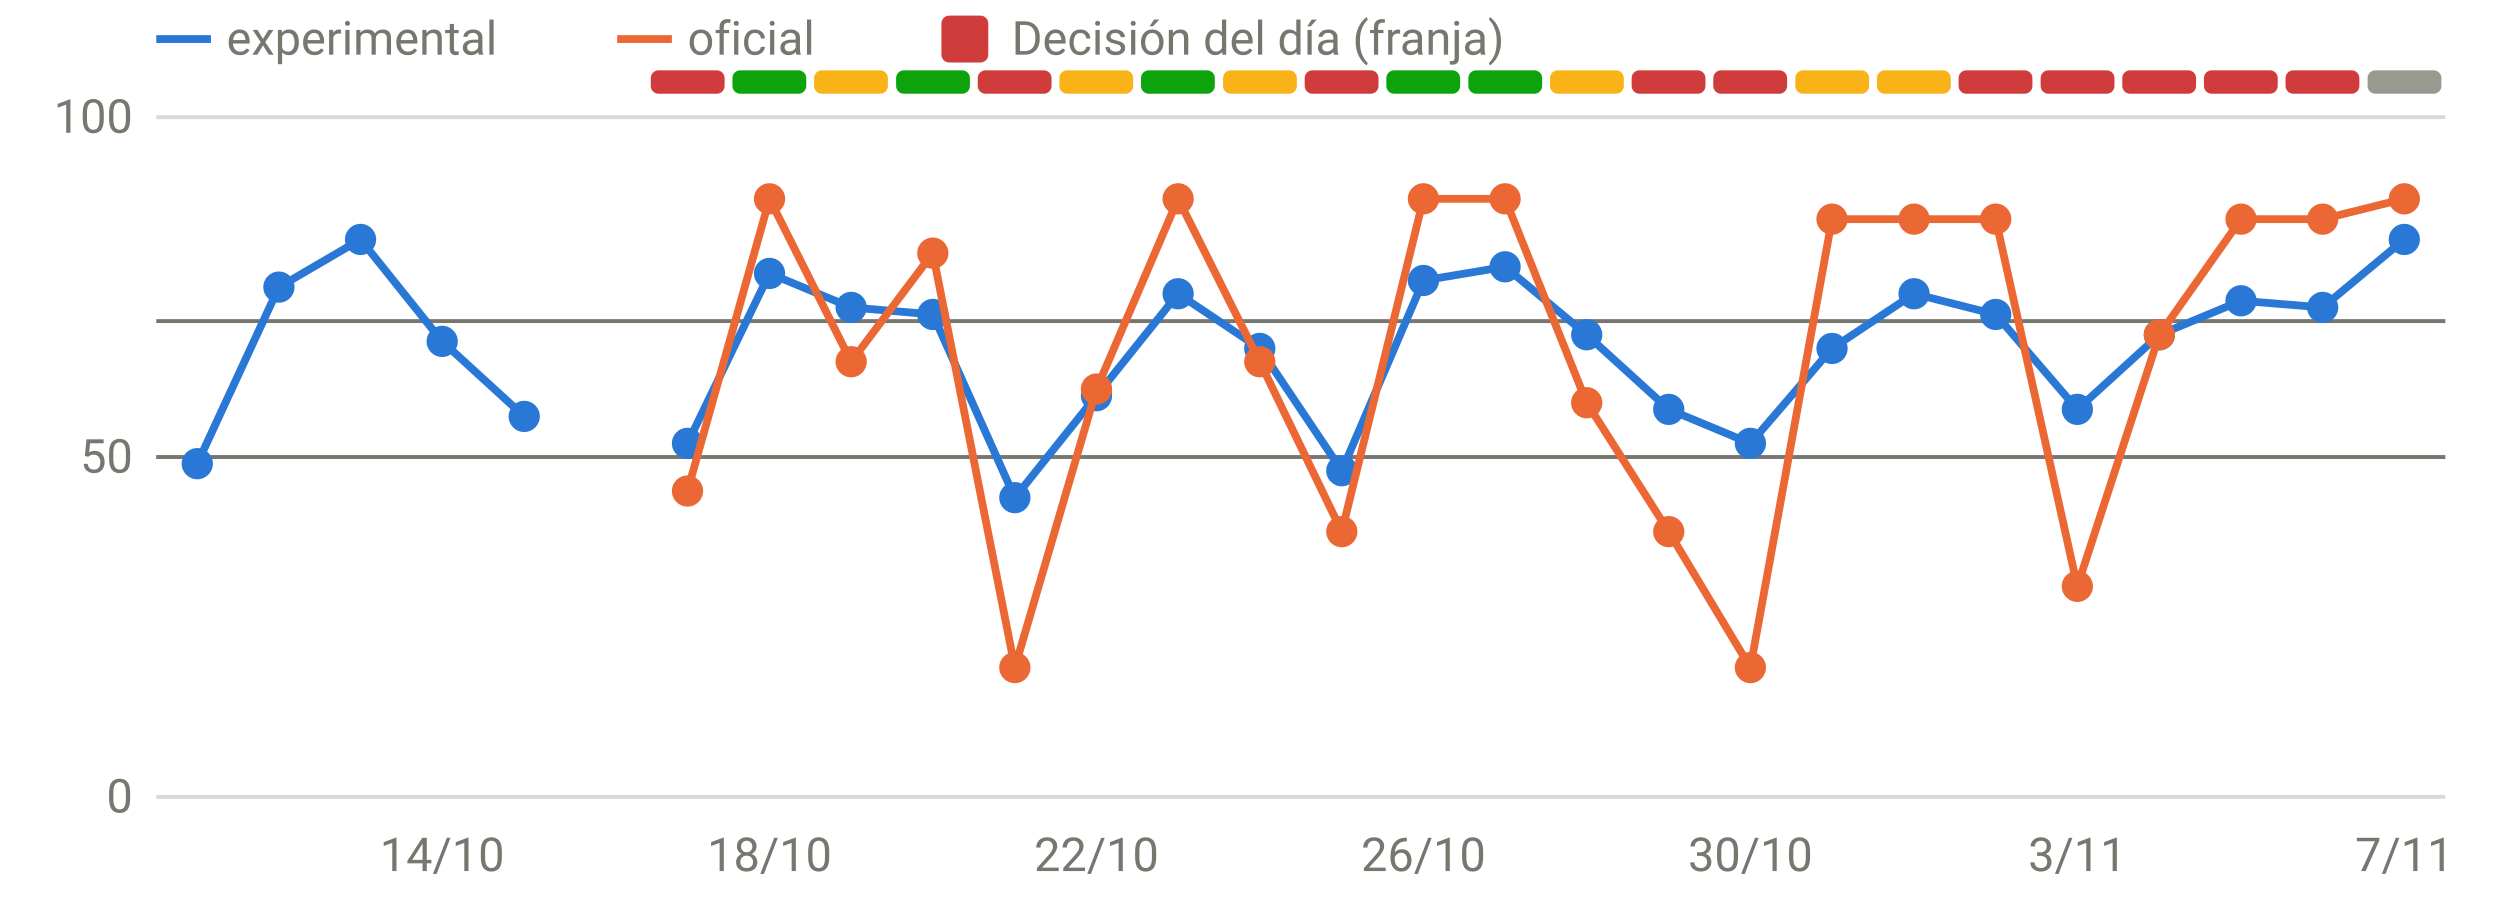
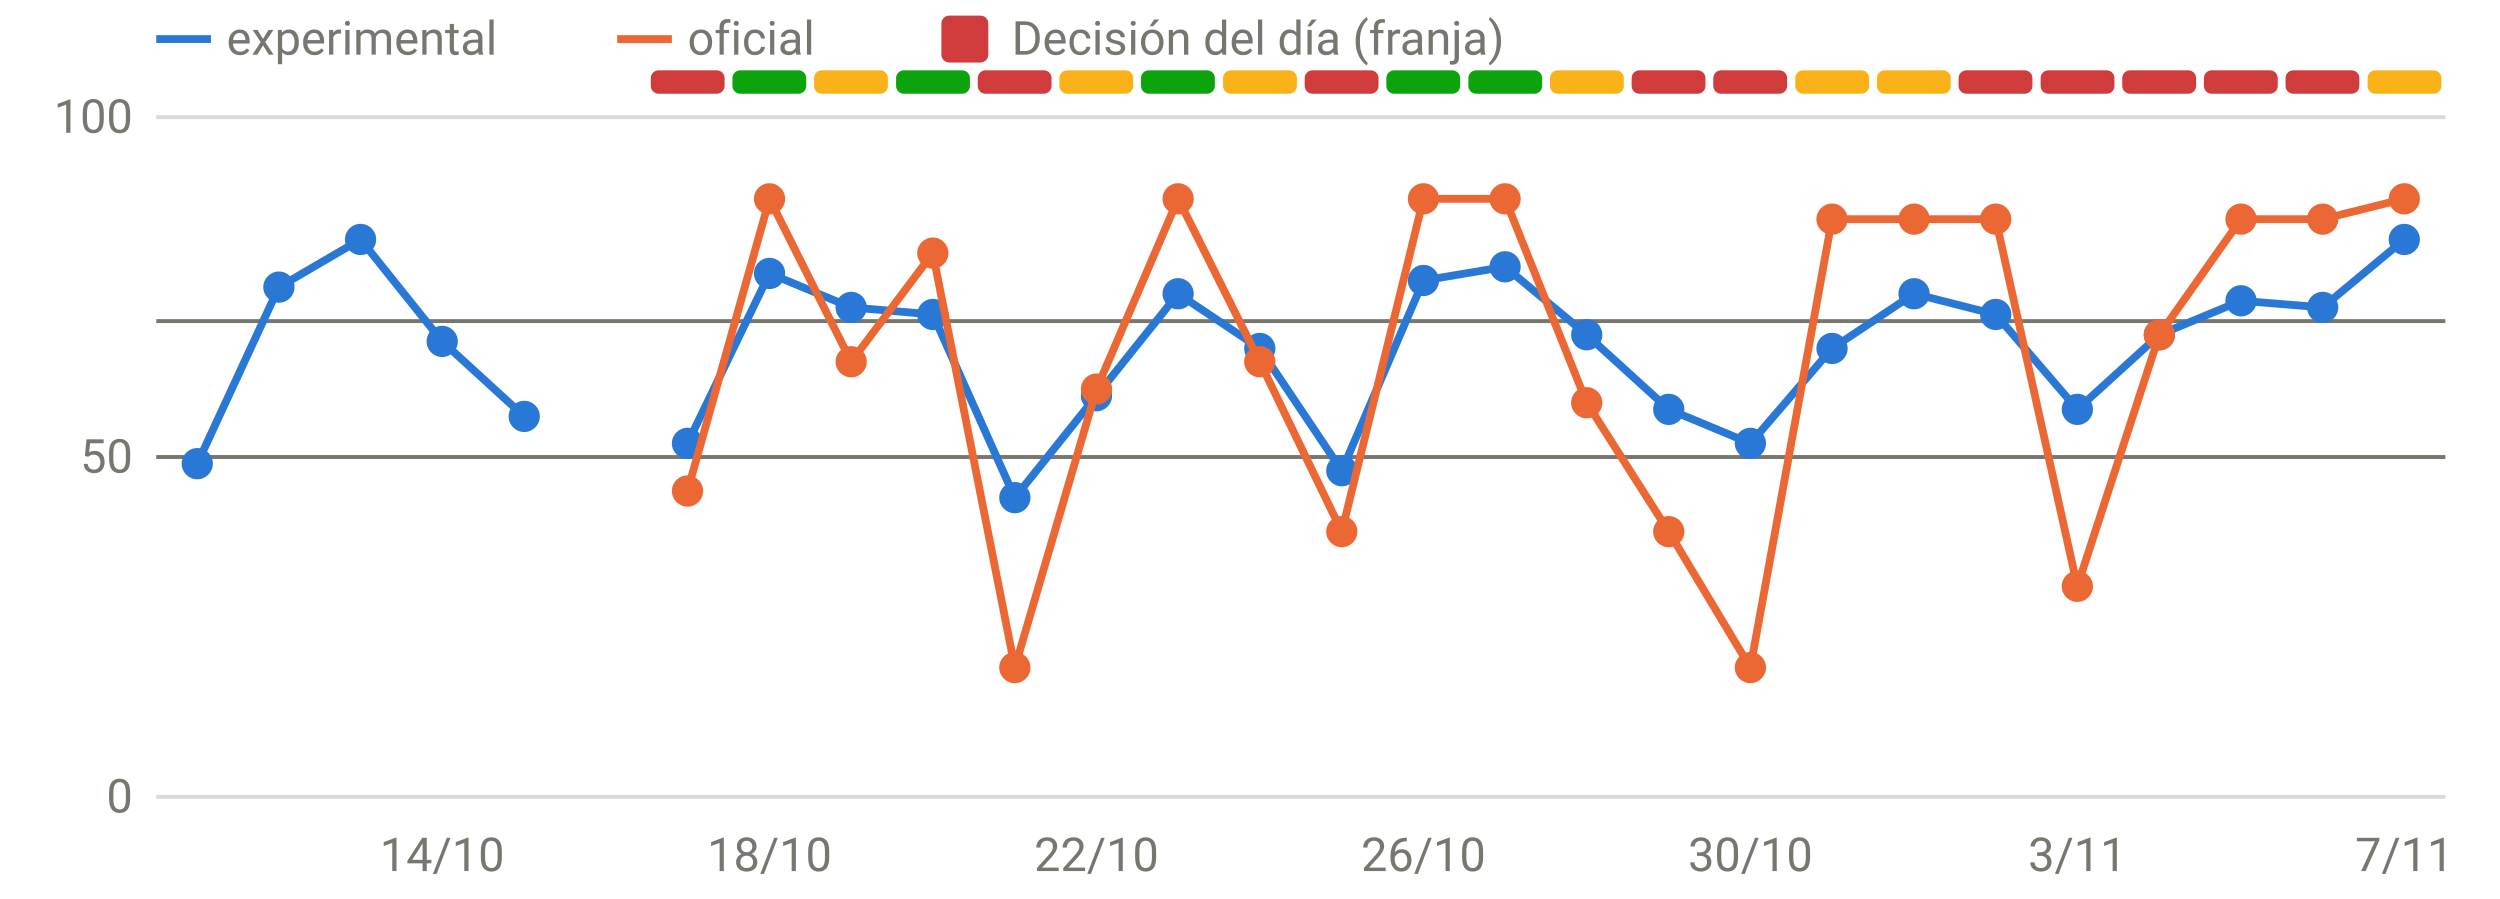
<svg xmlns="http://www.w3.org/2000/svg" viewBox="0 0 640 230" width="640" height="230" role="img" aria-label="Disponibilidad: oficial frente a v3" font-family="system-ui,-apple-system,Segoe UI,Roboto,sans-serif" font-size="12" fill="#77766f">
  <line x1="40" x2="626" y1="204.0" y2="204.0" stroke="rgba(119,118,111,0.28)" stroke-width="1" />
  <text x="34" y="208.0" text-anchor="end">0</text>
  <line x1="40" x2="626" y1="117.0" y2="117.0" stroke="rgba(119,118,111,0.28)" stroke-width="1" />
  <text x="34" y="121.0" text-anchor="end">50</text>
  <line x1="40" x2="626" y1="30.0" y2="30.0" stroke="rgba(119,118,111,0.28)" stroke-width="1" />
  <text x="34" y="34.0" text-anchor="end">100</text>
  <text x="113.2" y="223" text-anchor="middle">14/10</text>
  <text x="197.0" y="223" text-anchor="middle">18/10</text>
  <text x="280.7" y="223" text-anchor="middle">22/10</text>
  <text x="364.4" y="223" text-anchor="middle">26/10</text>
  <text x="448.1" y="223" text-anchor="middle">30/10</text>
  <text x="531.8" y="223" text-anchor="middle">3/11</text>
  <text x="615.5" y="223" text-anchor="middle">7/11</text>
  <rect x="166.6" y="18" width="18.9" height="6" rx="2" fill="#d03b3b" />
  <rect x="187.5" y="18" width="18.9" height="6" rx="2" fill="#0ca30c" />
  <rect x="208.4" y="18" width="18.9" height="6" rx="2" fill="#fab219" />
  <rect x="229.4" y="18" width="18.9" height="6" rx="2" fill="#0ca30c" />
  <rect x="250.3" y="18" width="18.9" height="6" rx="2" fill="#d03b3b" />
  <rect x="271.2" y="18" width="18.9" height="6" rx="2" fill="#fab219" />
  <rect x="292.1" y="18" width="18.9" height="6" rx="2" fill="#0ca30c" />
  <rect x="313.1" y="18" width="18.9" height="6" rx="2" fill="#fab219" />
  <rect x="334.0" y="18" width="18.9" height="6" rx="2" fill="#d03b3b" />
  <rect x="354.9" y="18" width="18.9" height="6" rx="2" fill="#0ca30c" />
  <rect x="375.9" y="18" width="18.9" height="6" rx="2" fill="#0ca30c" />
  <rect x="396.8" y="18" width="18.9" height="6" rx="2" fill="#fab219" />
  <rect x="417.7" y="18" width="18.9" height="6" rx="2" fill="#d03b3b" />
  <rect x="438.6" y="18" width="18.9" height="6" rx="2" fill="#d03b3b" />
  <rect x="459.6" y="18" width="18.9" height="6" rx="2" fill="#fab219" />
  <rect x="480.5" y="18" width="18.9" height="6" rx="2" fill="#fab219" />
  <rect x="501.4" y="18" width="18.9" height="6" rx="2" fill="#d03b3b" />
  <rect x="522.4" y="18" width="18.9" height="6" rx="2" fill="#d03b3b" />
  <rect x="543.3" y="18" width="18.9" height="6" rx="2" fill="#d03b3b" />
  <rect x="564.2" y="18" width="18.9" height="6" rx="2" fill="#d03b3b" />
  <rect x="585.1" y="18" width="18.9" height="6" rx="2" fill="#d03b3b" />
-   <rect x="606.1" y="18" width="18.9" height="6" rx="2" fill="#9a9990" />
+   <rect x="606.1" y="18" width="18.9" height="6" rx="2" fill="#fab219" />
  <line x1="40" x2="626" y1="82.2" y2="82.2" stroke="#77766f" stroke-width="1" />
  <line x1="40" x2="626" y1="117.0" y2="117.0" stroke="#77766f" stroke-width="1" />
  <path d="M50.5,118.7 L71.4,73.5 L92.3,61.3 L113.2,87.4 L134.2,106.6" fill="none" stroke="#2a78d6" stroke-width="2" stroke-linejoin="round" stroke-linecap="round" />
  <path d="M176.0,113.5 L197.0,70.0 L217.9,78.7 L238.8,80.5 L259.8,127.4 L280.7,101.3 L301.6,75.2 L322.5,89.2 L343.5,120.5 L364.4,71.8 L385.3,68.3 L406.2,85.7 L427.2,104.8 L448.1,113.5 L469.0,89.2 L490.0,75.2 L510.9,80.5 L531.8,104.8 L552.8,85.7 L573.7,77.0 L594.6,78.7 L615.5,61.3" fill="none" stroke="#2a78d6" stroke-width="2" stroke-linejoin="round" stroke-linecap="round" />
  <circle cx="50.5" cy="118.7" r="4" fill="#2a78d6" />
  <circle cx="71.4" cy="73.5" r="4" fill="#2a78d6" />
  <circle cx="92.3" cy="61.3" r="4" fill="#2a78d6" />
  <circle cx="113.2" cy="87.4" r="4" fill="#2a78d6" />
  <circle cx="134.2" cy="106.6" r="4" fill="#2a78d6" />
  <circle cx="176.0" cy="113.5" r="4" fill="#2a78d6" />
  <circle cx="197.0" cy="70.0" r="4" fill="#2a78d6" />
  <circle cx="217.9" cy="78.7" r="4" fill="#2a78d6" />
  <circle cx="238.8" cy="80.5" r="4" fill="#2a78d6" />
  <circle cx="259.8" cy="127.4" r="4" fill="#2a78d6" />
  <circle cx="280.7" cy="101.3" r="4" fill="#2a78d6" />
  <circle cx="301.6" cy="75.2" r="4" fill="#2a78d6" />
  <circle cx="322.5" cy="89.2" r="4" fill="#2a78d6" />
  <circle cx="343.5" cy="120.5" r="4" fill="#2a78d6" />
  <circle cx="364.4" cy="71.8" r="4" fill="#2a78d6" />
  <circle cx="385.3" cy="68.3" r="4" fill="#2a78d6" />
  <circle cx="406.2" cy="85.7" r="4" fill="#2a78d6" />
  <circle cx="427.2" cy="104.8" r="4" fill="#2a78d6" />
  <circle cx="448.1" cy="113.5" r="4" fill="#2a78d6" />
  <circle cx="469.0" cy="89.2" r="4" fill="#2a78d6" />
  <circle cx="490.0" cy="75.2" r="4" fill="#2a78d6" />
  <circle cx="510.9" cy="80.5" r="4" fill="#2a78d6" />
  <circle cx="531.8" cy="104.8" r="4" fill="#2a78d6" />
  <circle cx="552.8" cy="85.7" r="4" fill="#2a78d6" />
  <circle cx="573.7" cy="77.0" r="4" fill="#2a78d6" />
  <circle cx="594.6" cy="78.7" r="4" fill="#2a78d6" />
  <circle cx="615.5" cy="61.3" r="4" fill="#2a78d6" />
  <path d="M176.0,125.7 L197.0,50.9 L217.9,92.6 L238.8,64.8 L259.8,170.9 L280.7,99.6 L301.6,50.9 L322.5,92.6 L343.5,136.1 L364.4,50.9 L385.3,50.9 L406.2,103.1 L427.2,136.1 L448.1,170.9 L469.0,56.1 L490.0,56.1 L510.9,56.1 L531.8,150.1 L552.8,85.7 L573.7,56.1 L594.6,56.1 L615.5,50.9" fill="none" stroke="#eb6834" stroke-width="2" stroke-linejoin="round" stroke-linecap="round" />
  <circle cx="176.0" cy="125.7" r="4" fill="#eb6834" />
  <circle cx="197.0" cy="50.9" r="4" fill="#eb6834" />
  <circle cx="217.9" cy="92.6" r="4" fill="#eb6834" />
  <circle cx="238.8" cy="64.8" r="4" fill="#eb6834" />
  <circle cx="259.8" cy="170.9" r="4" fill="#eb6834" />
  <circle cx="280.7" cy="99.6" r="4" fill="#eb6834" />
  <circle cx="301.6" cy="50.9" r="4" fill="#eb6834" />
  <circle cx="322.5" cy="92.6" r="4" fill="#eb6834" />
  <circle cx="343.5" cy="136.1" r="4" fill="#eb6834" />
  <circle cx="364.4" cy="50.9" r="4" fill="#eb6834" />
  <circle cx="385.3" cy="50.9" r="4" fill="#eb6834" />
  <circle cx="406.2" cy="103.1" r="4" fill="#eb6834" />
  <circle cx="427.2" cy="136.1" r="4" fill="#eb6834" />
  <circle cx="448.1" cy="170.9" r="4" fill="#eb6834" />
  <circle cx="469.0" cy="56.1" r="4" fill="#eb6834" />
  <circle cx="490.0" cy="56.1" r="4" fill="#eb6834" />
  <circle cx="510.9" cy="56.1" r="4" fill="#eb6834" />
  <circle cx="531.8" cy="150.1" r="4" fill="#eb6834" />
  <circle cx="552.8" cy="85.7" r="4" fill="#eb6834" />
  <circle cx="573.7" cy="56.1" r="4" fill="#eb6834" />
  <circle cx="594.6" cy="56.1" r="4" fill="#eb6834" />
  <circle cx="615.5" cy="50.9" r="4" fill="#eb6834" />
  <line x1="40" x2="54" y1="10" y2="10" stroke="#2a78d6" stroke-width="2" />
  <text x="58" y="14">experimental</text>
  <line x1="158" x2="172" y1="10" y2="10" stroke="#eb6834" stroke-width="2" />
  <text x="176" y="14">oficial</text>
  <rect x="241" y="4" width="12" height="12" rx="2" fill="#d03b3b" />
  <text x="259" y="14">Decisión del día (franja)</text>
</svg>
